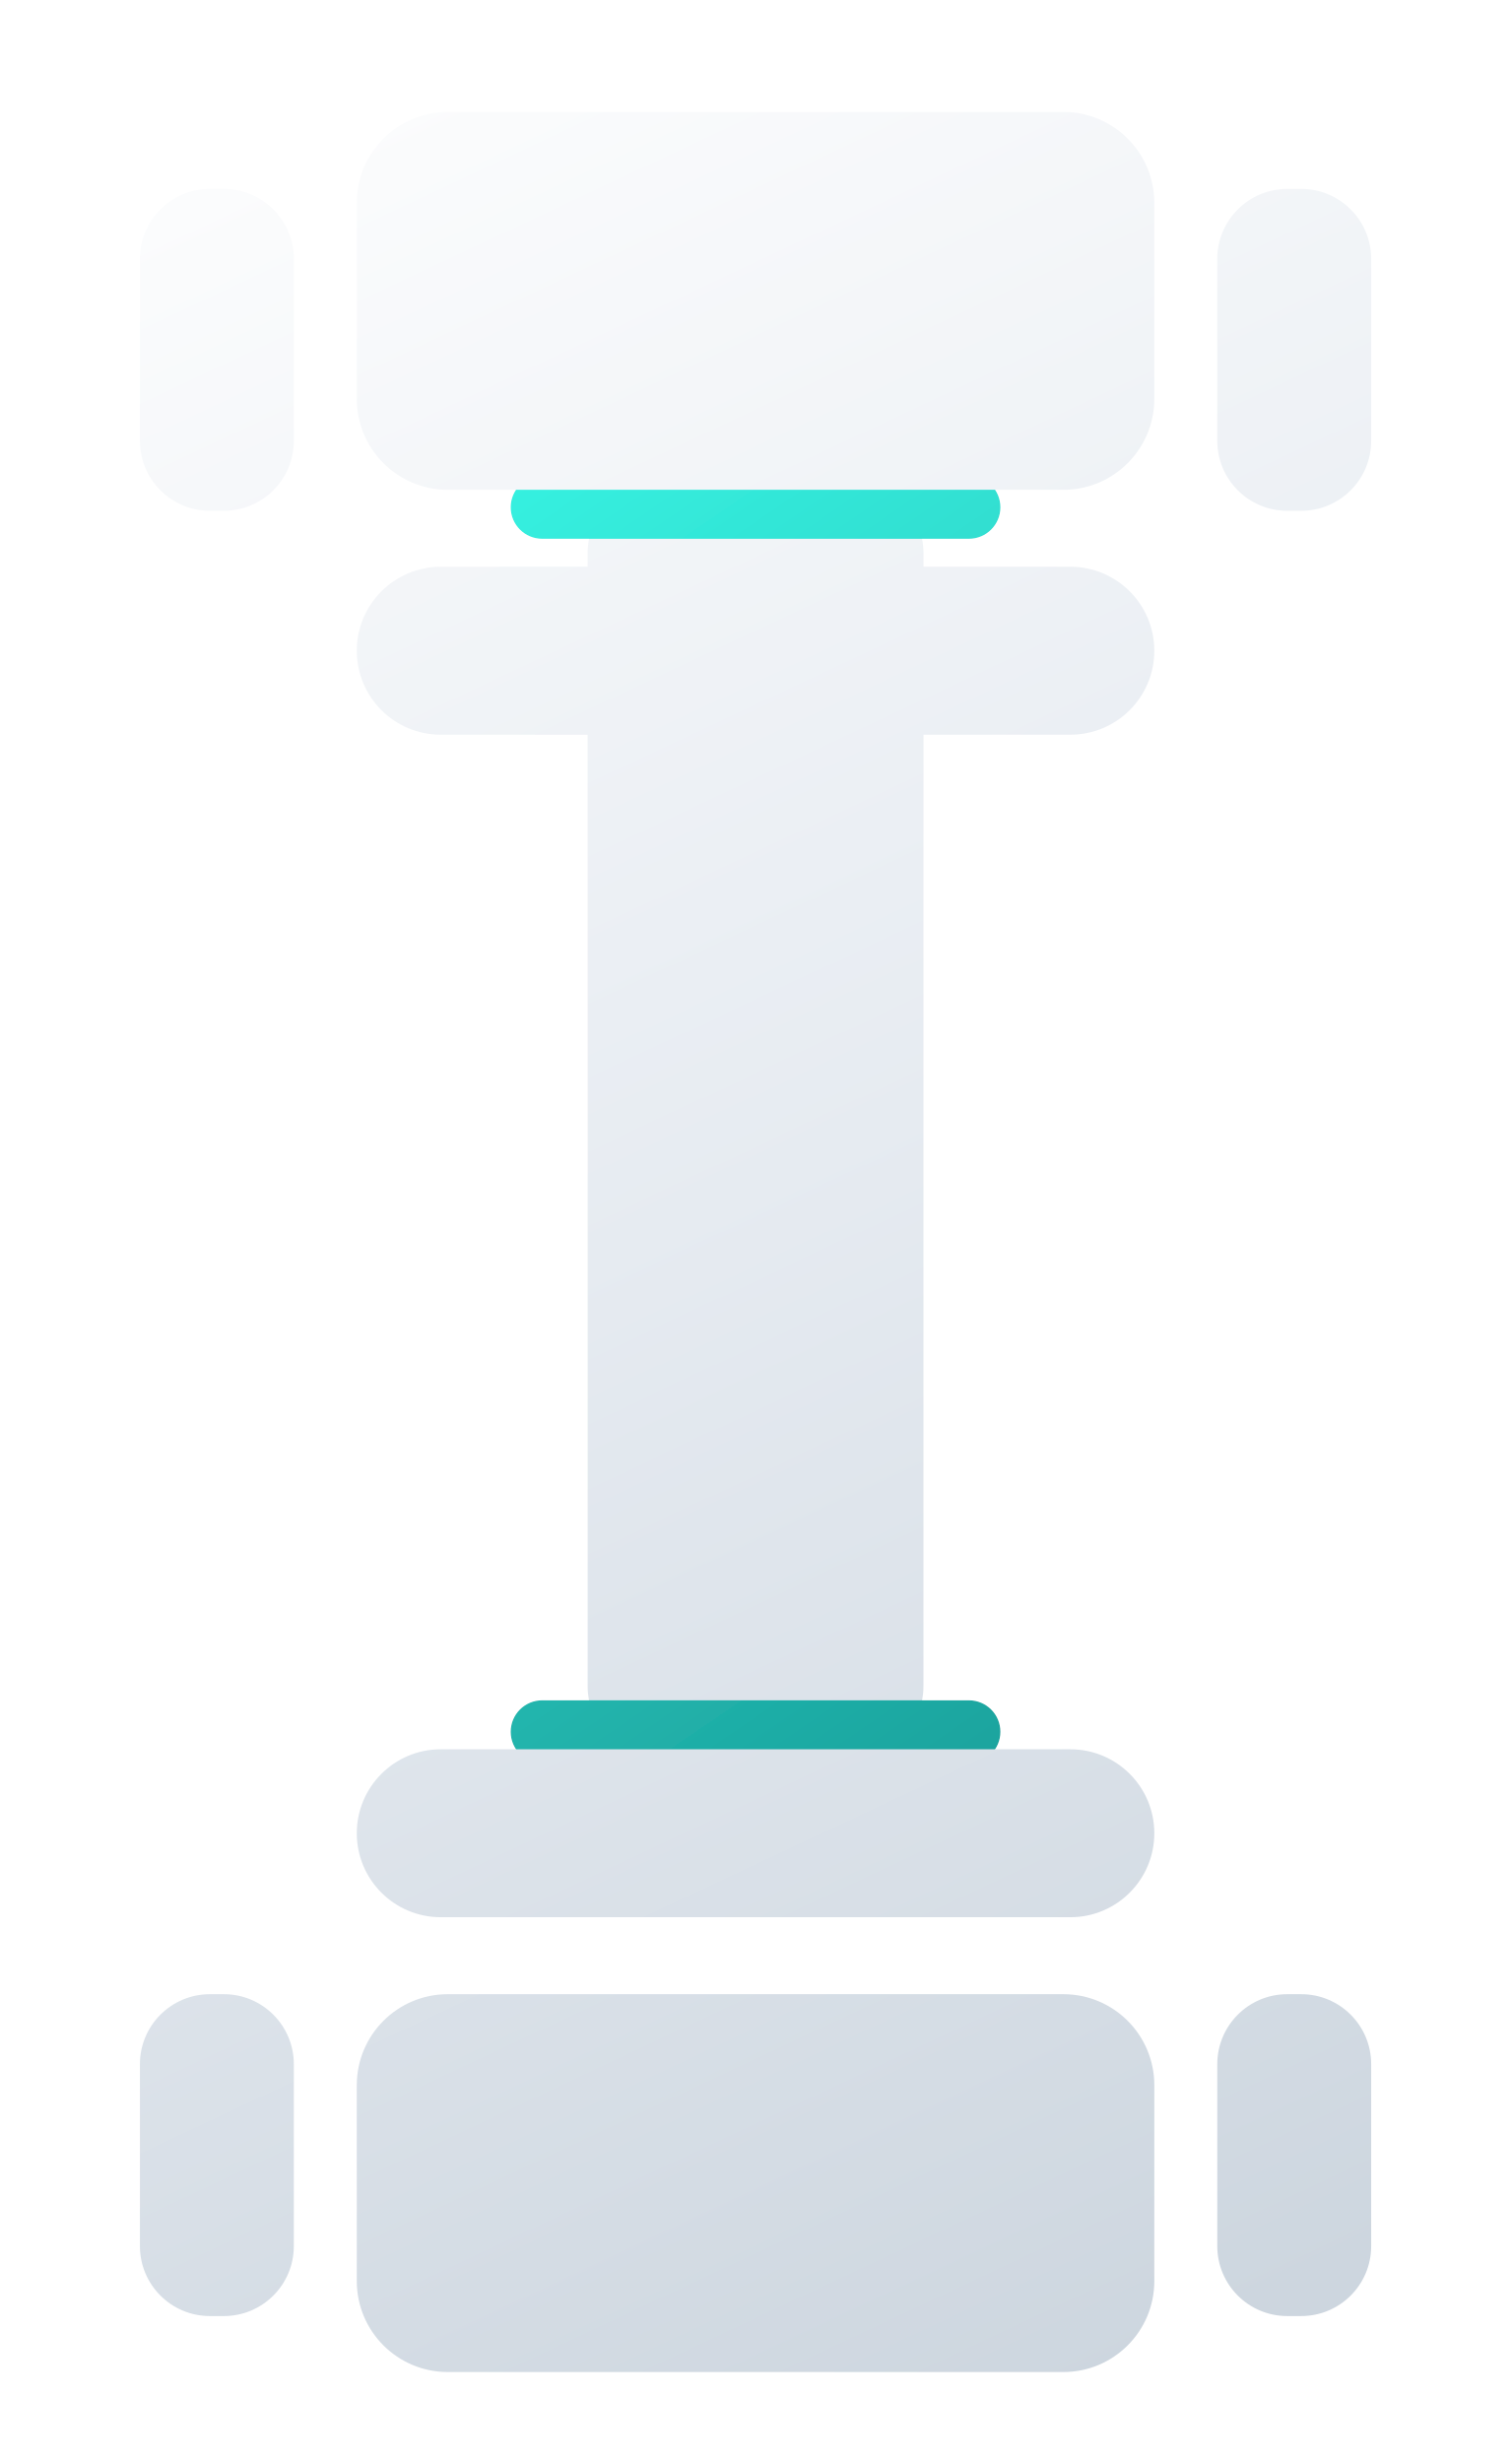
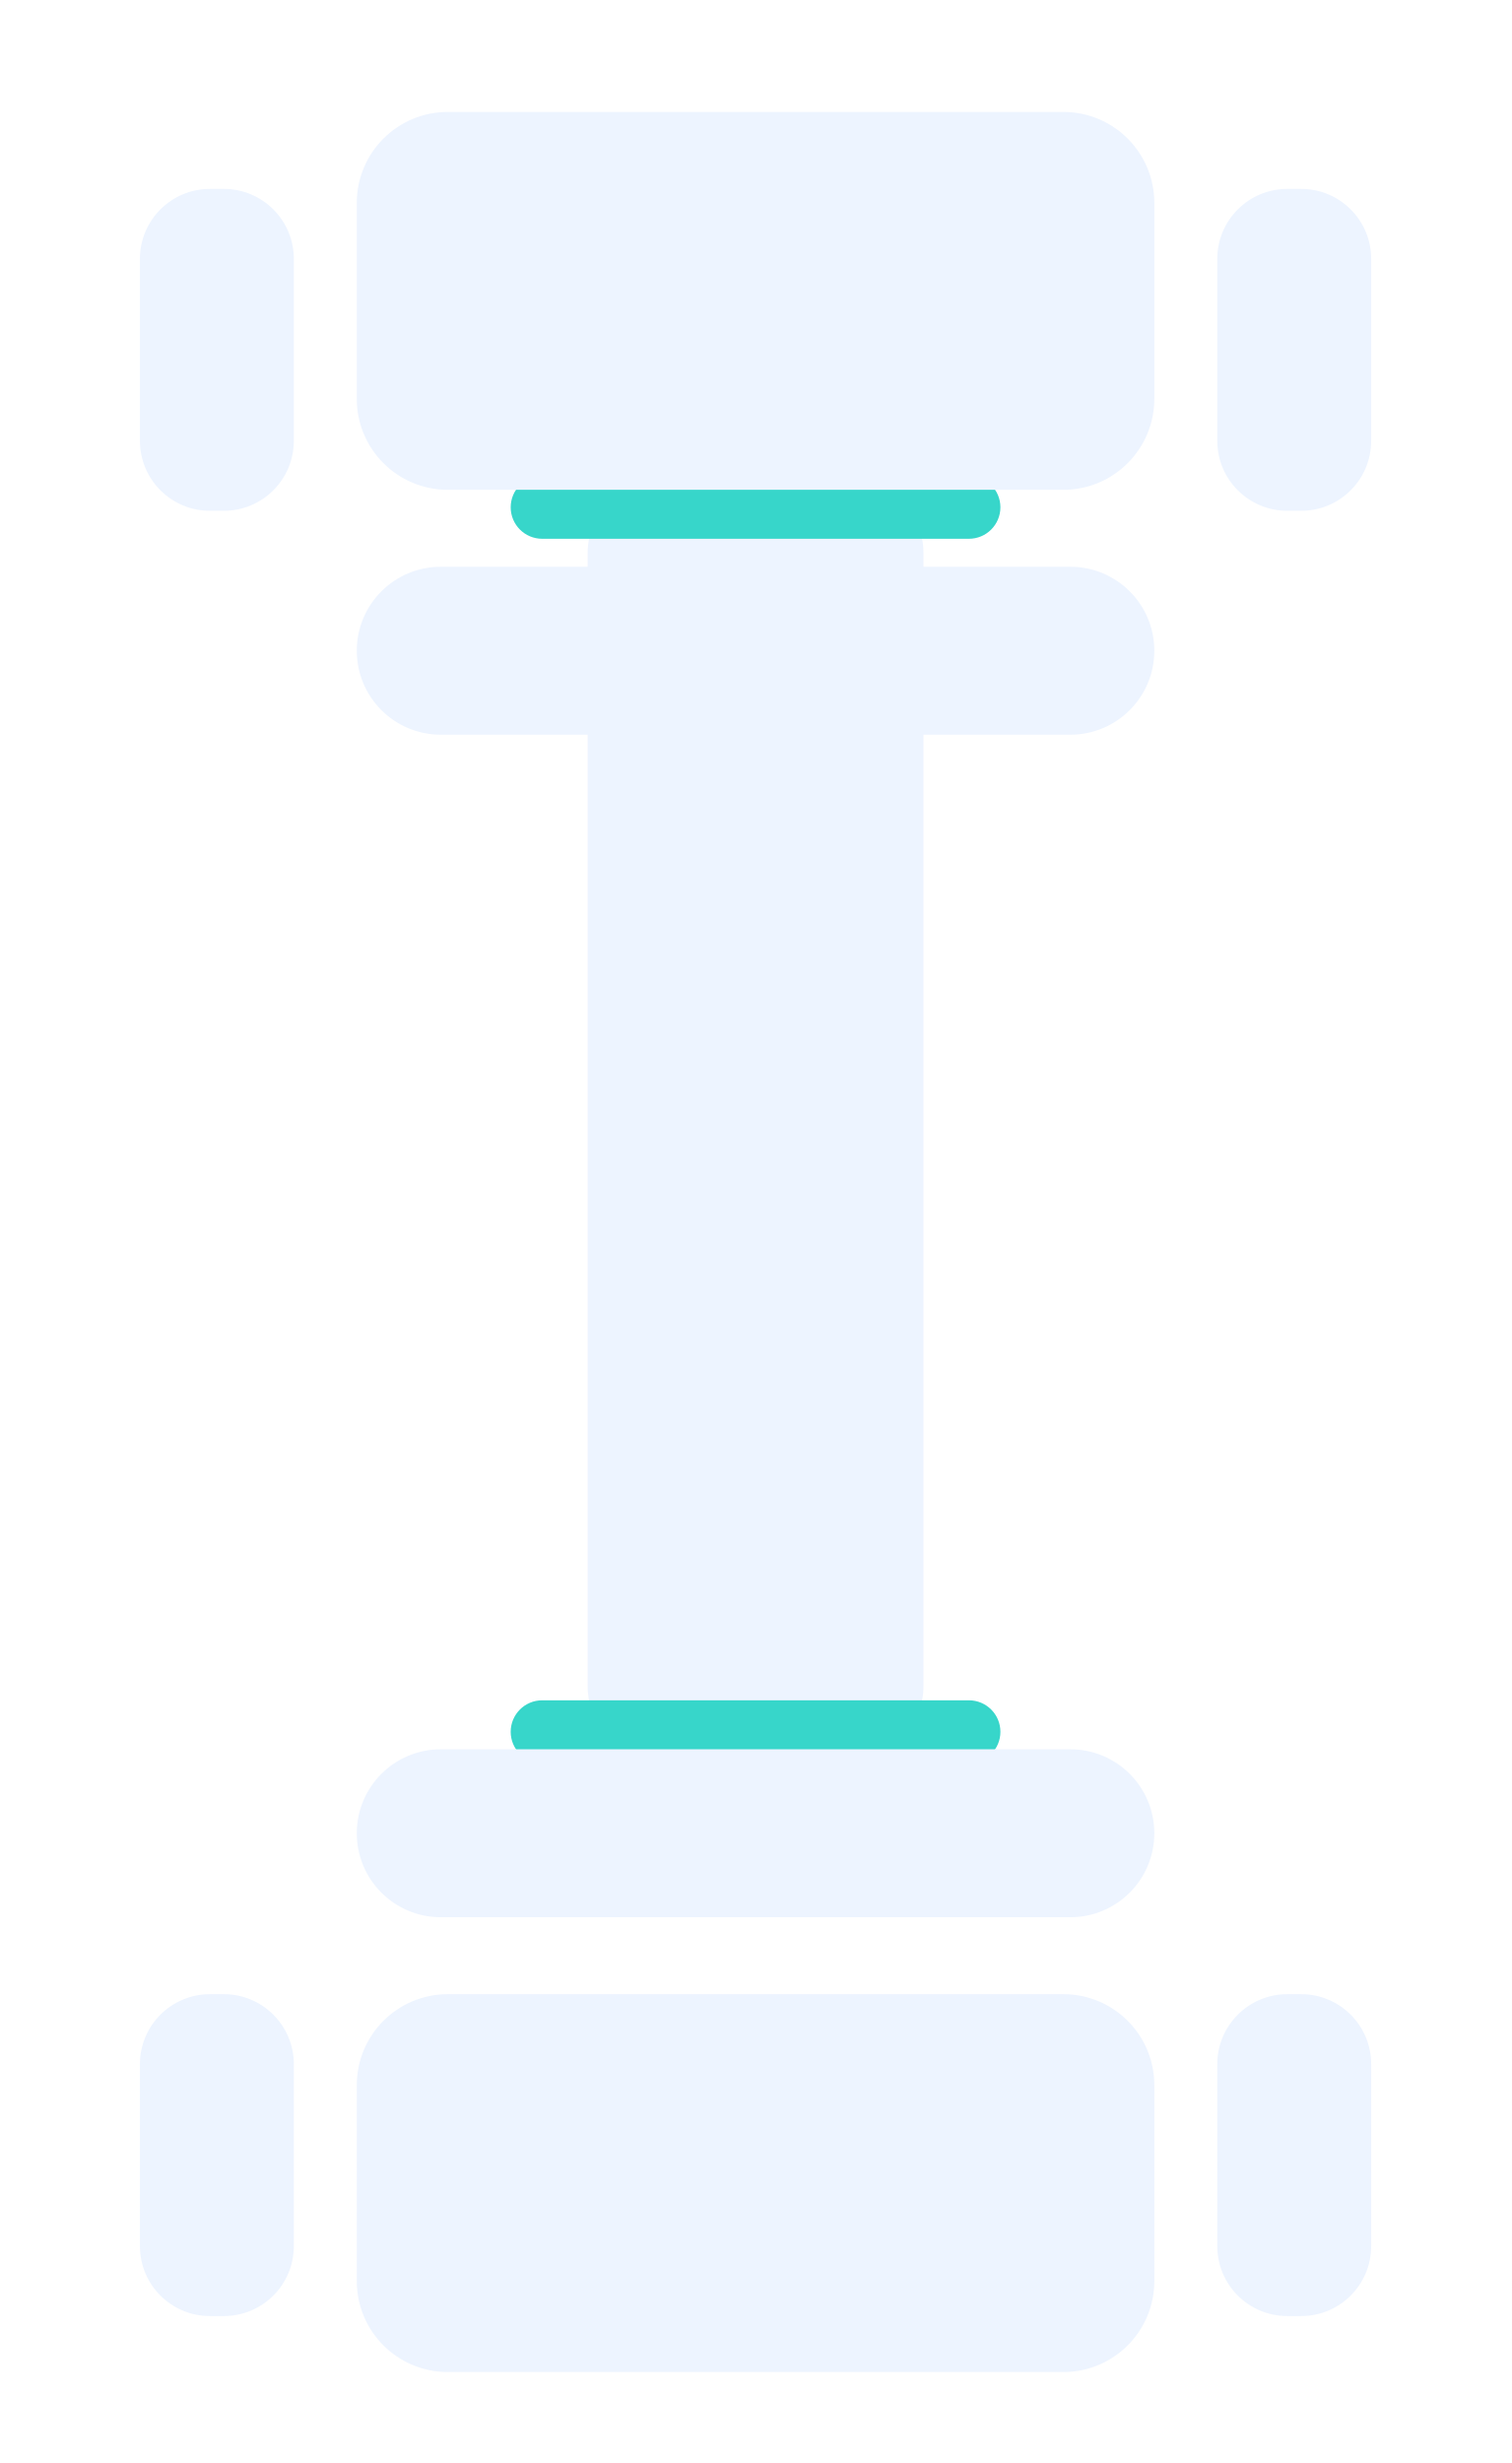
<svg xmlns="http://www.w3.org/2000/svg" width="216" height="352" viewBox="148 96 216 352" preserveAspectRatio="xMidYMid meet" role="img" aria-label="IronLog I mark" shape-rendering="geometricPrecision">
-   <defs>
-     <linearGradient id="metal" x1="176" x2="332" y1="92" y2="424" gradientUnits="userSpaceOnUse">
-       <stop stop-color="#ffffff" />
-       <stop offset="0.52" stop-color="#e6ebf1" />
-       <stop offset="1" stop-color="#cdd6df" />
-     </linearGradient>
-     <linearGradient id="teal" x1="196" x2="316" y1="168" y2="344" gradientUnits="userSpaceOnUse">
-       <stop stop-color="#38f5e4" />
-       <stop offset="1" stop-color="#1a9f9a" />
-     </linearGradient>
-     <filter id="softShadow" x="-30%" y="-30%" width="160%" height="160%">
-       <feDropShadow dx="0" dy="10" stdDeviation="12" flood-color="#000814" flood-opacity="0.48" />
-       <feDropShadow dx="0" dy="0" stdDeviation="8" flood-color="#ffffff" flood-opacity="0.12" />
-     </filter>
-   </defs>
-   <g filter="url(#softShadow)">
-     <rect x="232" y="165" width="48" height="182" rx="10" fill="url(#metal)" />
-     <rect x="221" y="164" width="70" height="9" rx="4.5" fill="url(#teal)" />
-     <rect x="221" y="339" width="70" height="9" rx="4.5" fill="url(#teal)" />
-     <rect x="199" y="112" width="114" height="54" rx="13" fill="url(#metal)" />
-     <rect x="199" y="177" width="114" height="24" rx="12" fill="url(#metal)" />
-     <rect x="168" y="123" width="22" height="46" rx="10" fill="url(#metal)" />
-     <rect x="322" y="123" width="22" height="46" rx="10" fill="url(#metal)" />
-     <rect x="199" y="346" width="114" height="24" rx="12" fill="url(#metal)" />
-     <rect x="199" y="381" width="114" height="54" rx="13" fill="url(#metal)" />
-     <rect x="168" y="381" width="22" height="46" rx="10" fill="url(#metal)" />
-     <rect x="322" y="381" width="22" height="46" rx="10" fill="url(#metal)" />
-   </g>
+   <rect x="232" y="165" width="48" height="182" rx="10" fill="#edf4ff" />
+   <rect x="221" y="164" width="70" height="9" rx="4.5" fill="#37d6ca" />
+   <rect x="221" y="339" width="70" height="9" rx="4.5" fill="#37d6ca" />
+   <rect x="199" y="112" width="114" height="54" rx="13" fill="#edf4ff" />
+   <rect x="199" y="177" width="114" height="24" rx="12" fill="#edf4ff" />
+   <rect x="168" y="123" width="22" height="46" rx="10" fill="#edf4ff" />
+   <rect x="322" y="123" width="22" height="46" rx="10" fill="#edf4ff" />
+   <rect x="199" y="346" width="114" height="24" rx="12" fill="#edf4ff" />
+   <rect x="199" y="381" width="114" height="54" rx="13" fill="#edf4ff" />
+   <rect x="168" y="381" width="22" height="46" rx="10" fill="#edf4ff" />
+   <rect x="322" y="381" width="22" height="46" rx="10" fill="#edf4ff" />
</svg>
